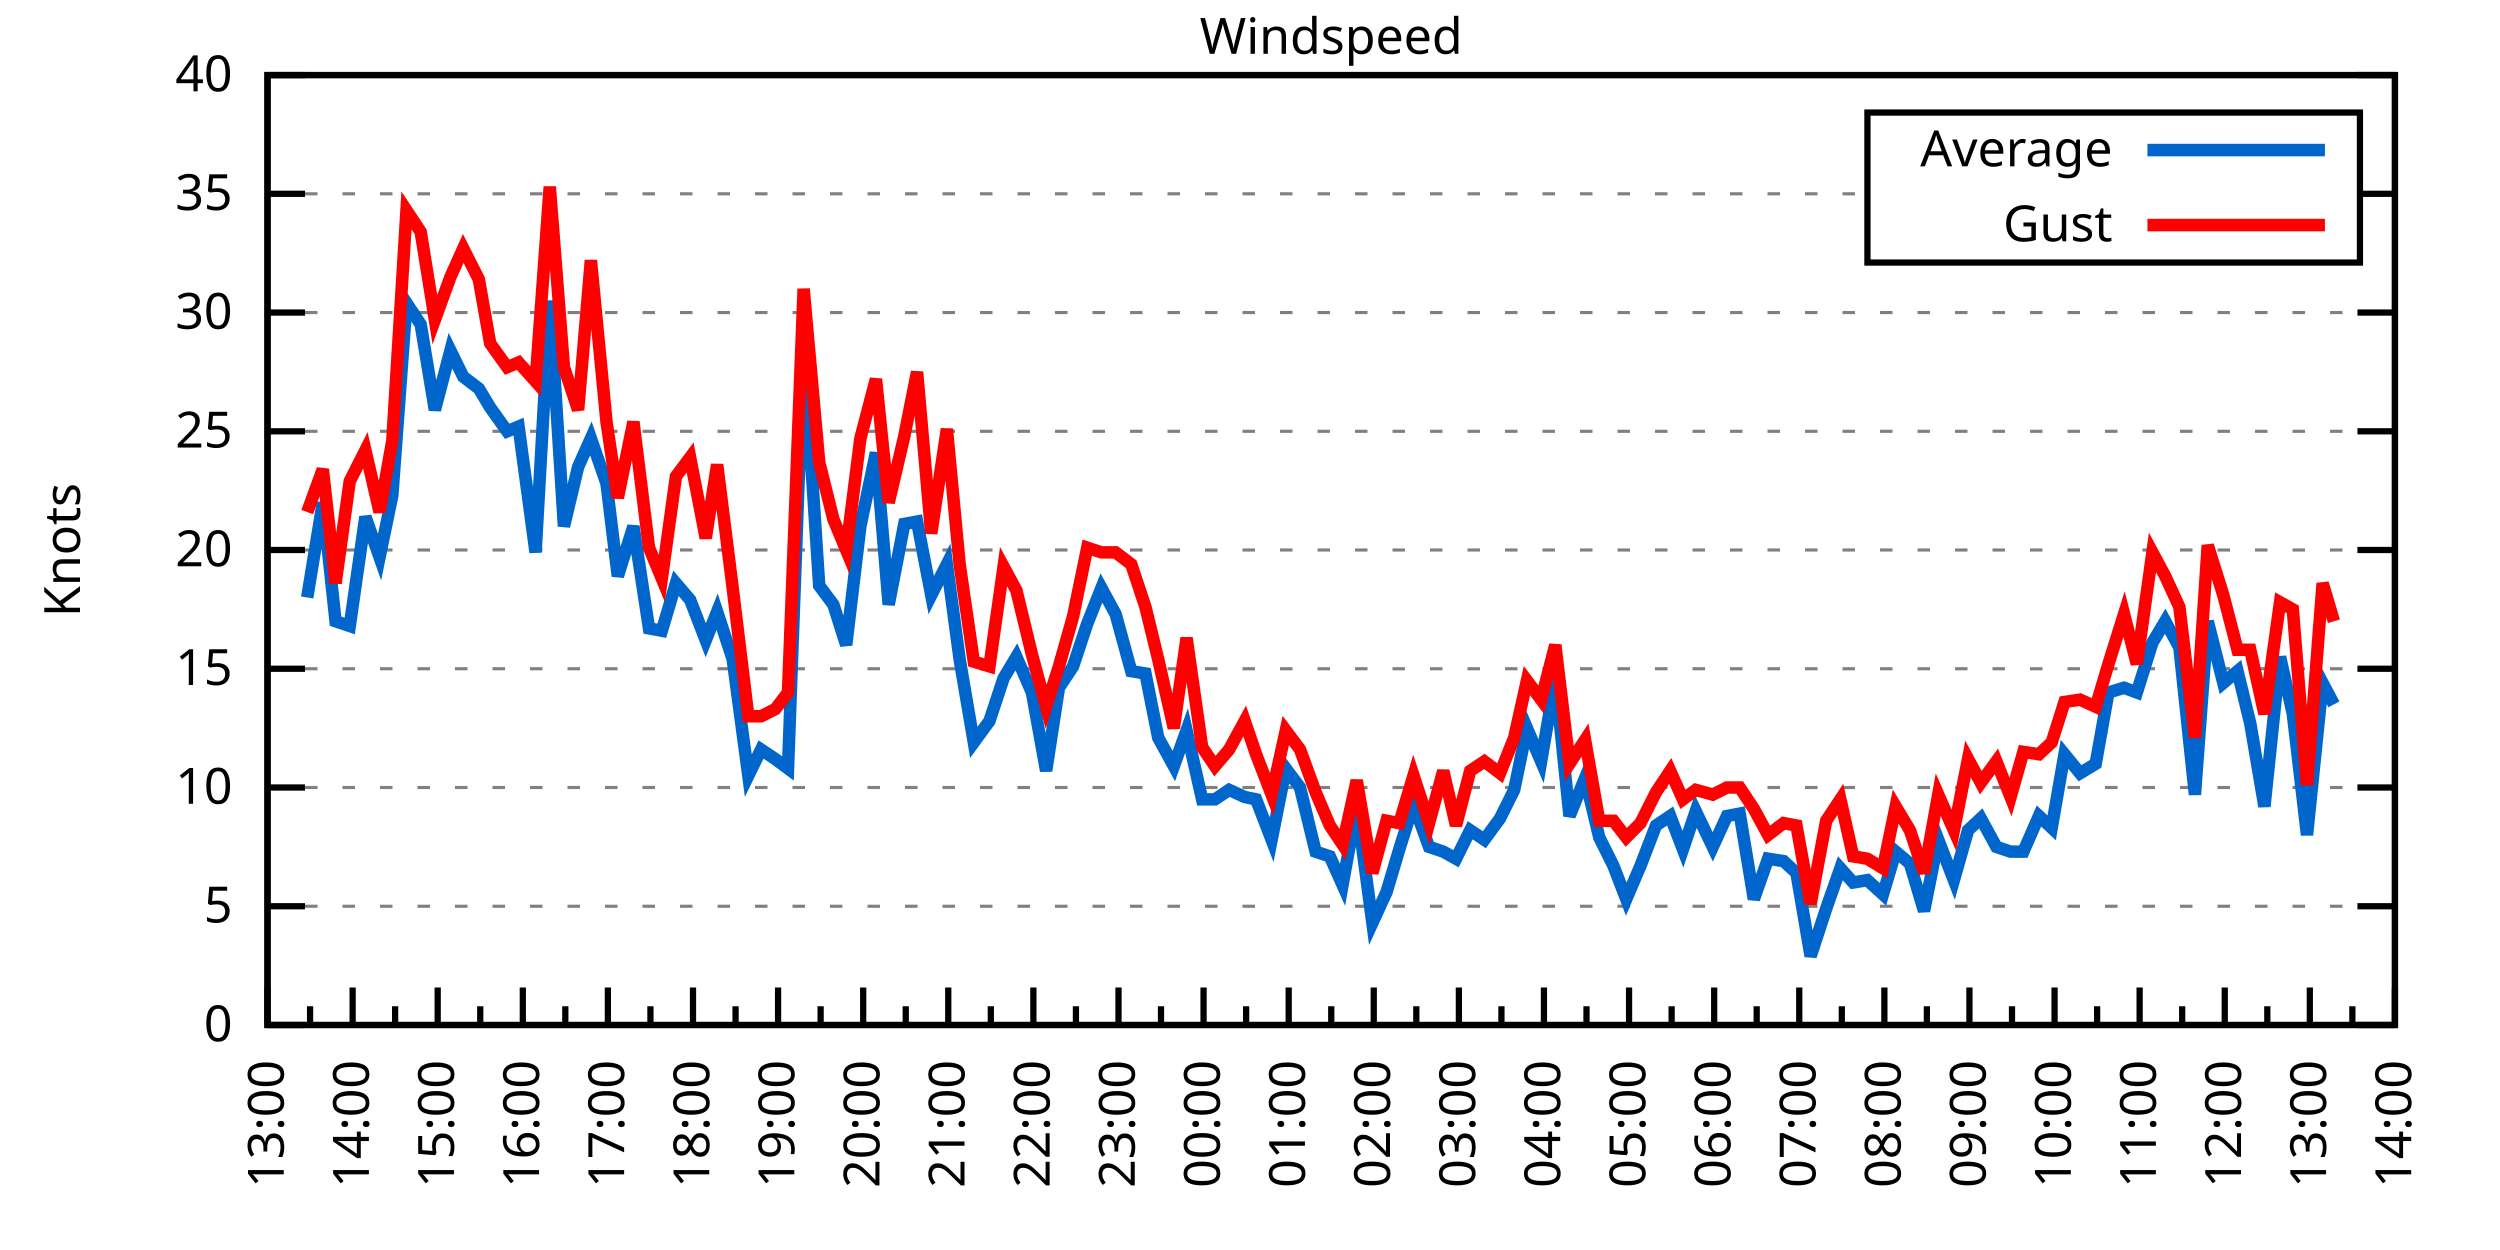
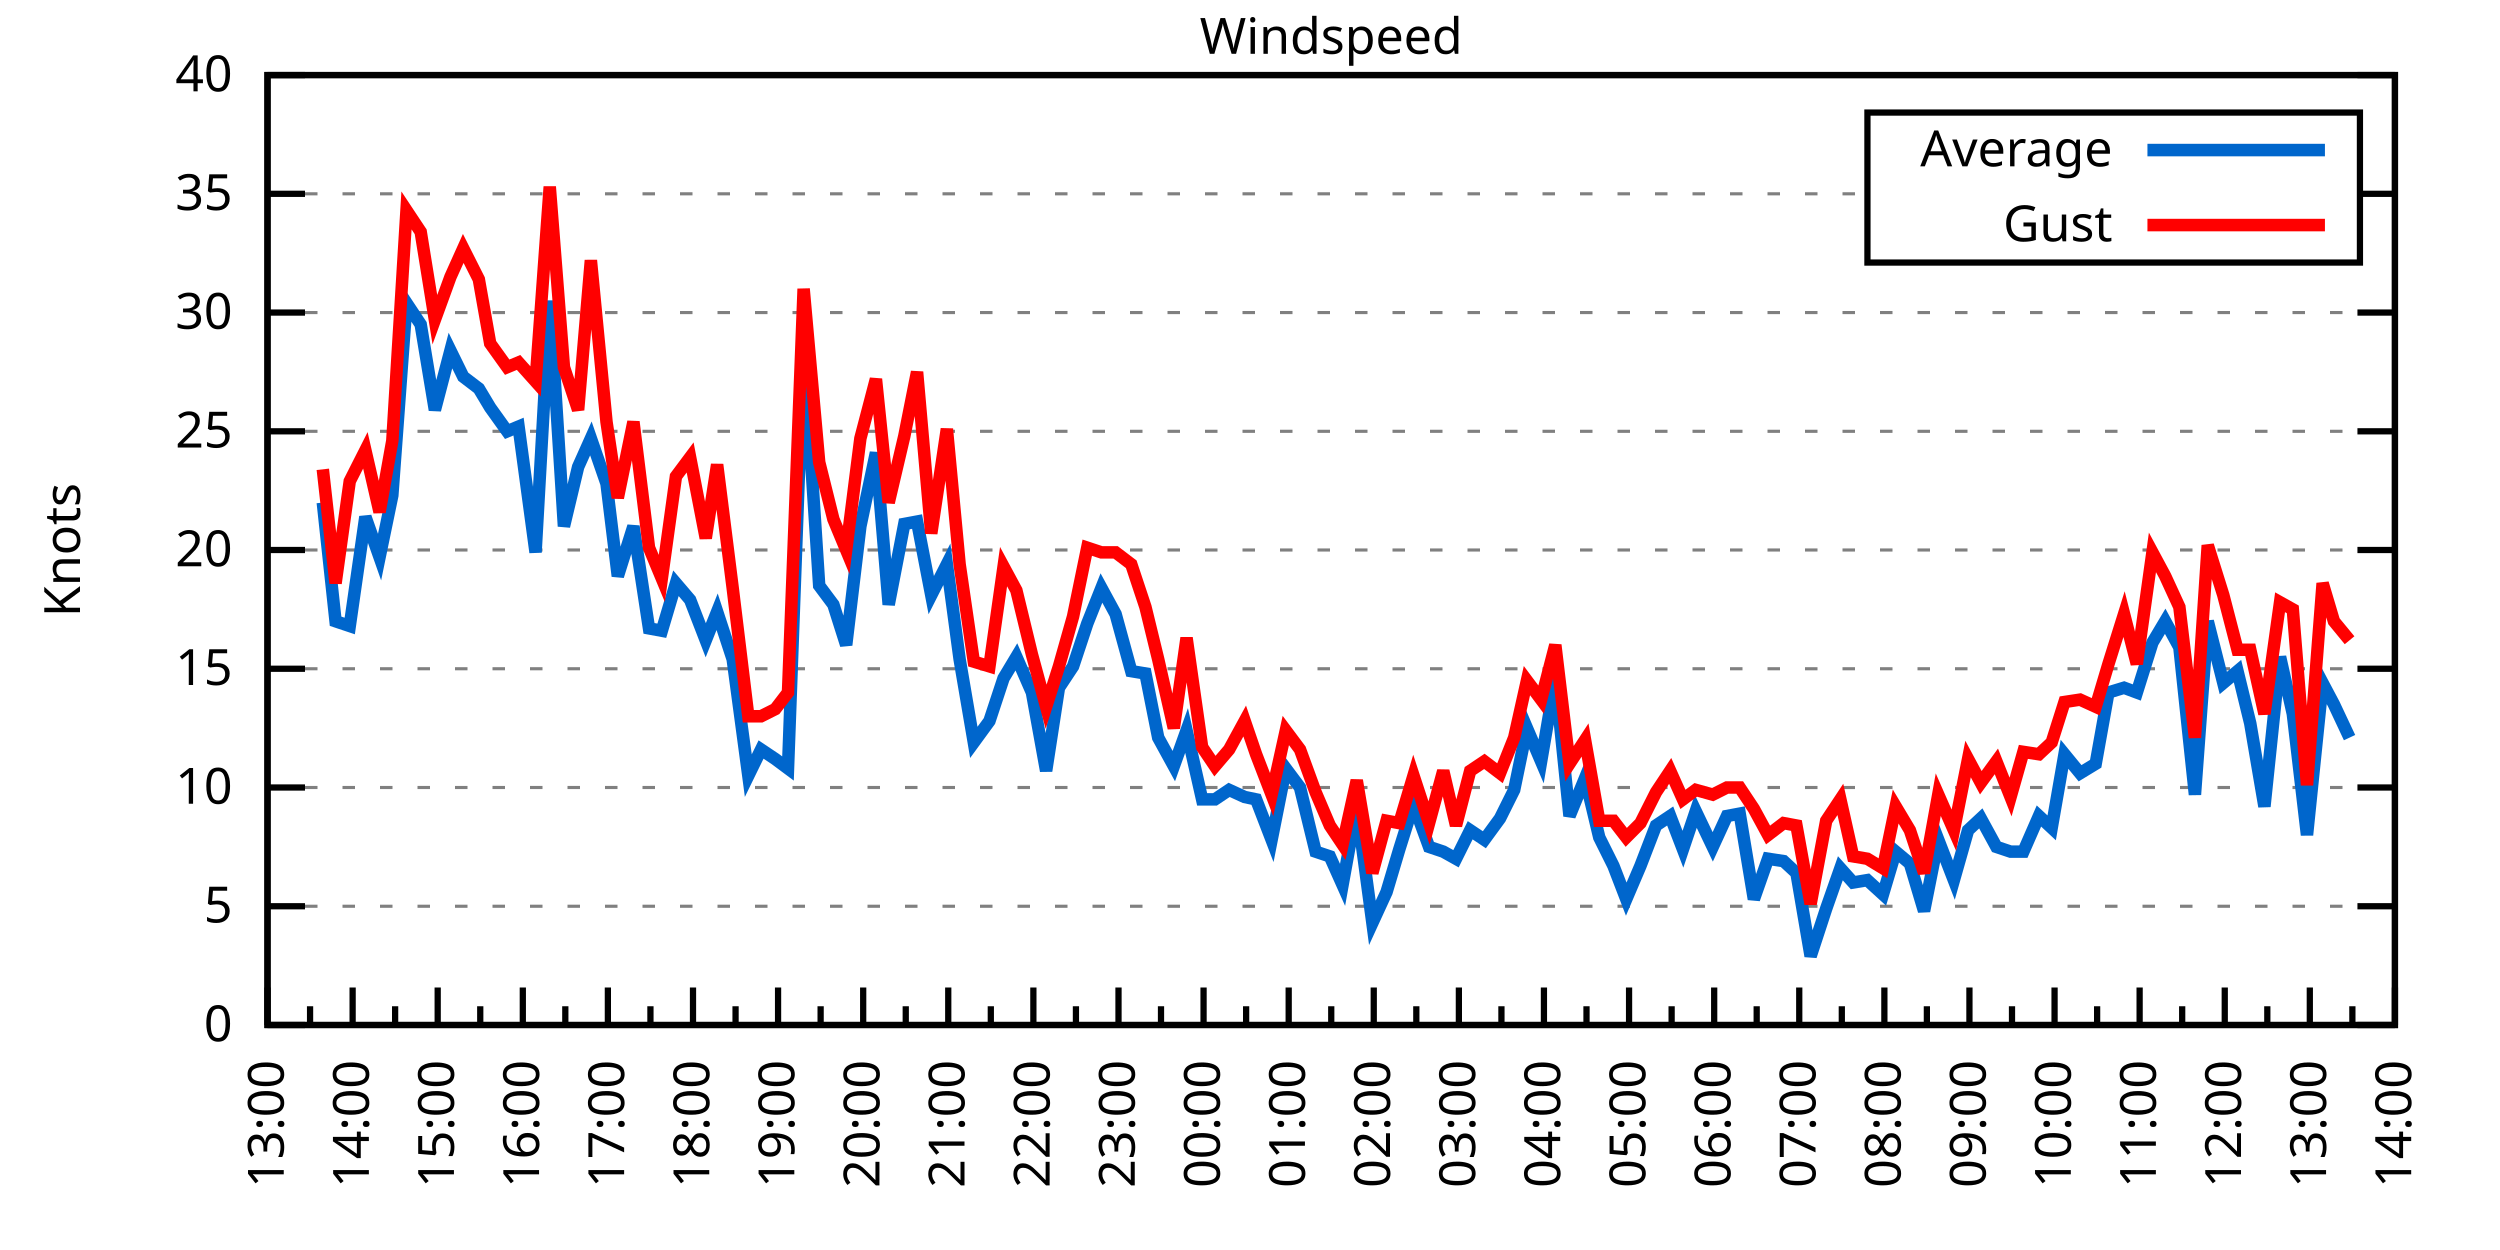
<svg xmlns="http://www.w3.org/2000/svg" xmlns:xlink="http://www.w3.org/1999/xlink" width="400" height="200" viewBox="0 0 400 200">
  <g id="gnuplot_canvas">
    <rect x="0" y="0" width="400" height="200" fill="none" />
    <defs>
      <circle id="gpDot" r="0.5" stroke-width="0.5" stroke="currentColor" />
      <path id="gpPt0" stroke-width="0.333" stroke="currentColor" d="M-1,0 h2 M0,-1 v2" />
      <path id="gpPt1" stroke-width="0.333" stroke="currentColor" d="M-1,-1 L1,1 M1,-1 L-1,1" />
      <path id="gpPt2" stroke-width="0.333" stroke="currentColor" d="M-1,0 L1,0 M0,-1 L0,1 M-1,-1 L1,1 M-1,1 L1,-1" />
      <rect id="gpPt3" stroke-width="0.333" stroke="currentColor" x="-1" y="-1" width="2" height="2" />
      <rect id="gpPt4" stroke-width="0.333" stroke="currentColor" fill="currentColor" x="-1" y="-1" width="2" height="2" />
      <circle id="gpPt5" stroke-width="0.333" stroke="currentColor" cx="0" cy="0" r="1" />
      <use xlink:href="#gpPt5" id="gpPt6" fill="currentColor" stroke="none" />
      <path id="gpPt7" stroke-width="0.333" stroke="currentColor" d="M0,-1.33 L-1.33,0.67 L1.33,0.67 z" />
      <use xlink:href="#gpPt7" id="gpPt8" fill="currentColor" stroke="none" />
      <use xlink:href="#gpPt7" id="gpPt9" stroke="currentColor" transform="rotate(180)" />
      <use xlink:href="#gpPt9" id="gpPt10" fill="currentColor" stroke="none" />
      <use xlink:href="#gpPt3" id="gpPt11" stroke="currentColor" transform="rotate(45)" />
      <use xlink:href="#gpPt11" id="gpPt12" fill="currentColor" stroke="none" />
      <path id="gpPt13" stroke-width="0.333" stroke="currentColor" d="M0,1.330 L1.265,0.411 L0.782,-1.067 L-0.782,-1.076 L-1.265,0.411 z" />
      <use xlink:href="#gpPt13" id="gpPt14" fill="currentColor" stroke="none" />
      <filter id="textbox" filterUnits="objectBoundingBox" x="0" y="0" height="1" width="1">
        <feFlood flood-color="white" flood-opacity="1" result="bgnd" />
        <feComposite in="SourceGraphic" in2="bgnd" operator="atop" />
      </filter>
      <filter id="greybox" filterUnits="objectBoundingBox" x="0" y="0" height="1" width="1">
        <feFlood flood-color="lightgrey" flood-opacity="1" result="grey" />
        <feComposite in="SourceGraphic" in2="grey" operator="atop" />
      </filter>
    </defs>
    <g fill="none" color="white" stroke="currentColor" stroke-width="1.00" stroke-linecap="butt" stroke-linejoin="miter">
</g>
    <g fill="none" color="black" stroke="currentColor" stroke-width="1.00" stroke-linecap="butt" stroke-linejoin="miter">
      <g stroke="none" shape-rendering="crispEdges">
        <polygon fill="rgb(255, 255, 255)" points="42.80,164.00 383.18,164.00 383.18,12.02 42.80,12.02 " />
      </g>
    </g>
    <g fill="none" color="black" stroke="currentColor" stroke-width="1.00" stroke-linecap="butt" stroke-linejoin="miter">
</g>
    <g fill="none" color="black" stroke="black" stroke-width="0.50" stroke-linecap="butt" stroke-linejoin="miter">
</g>
    <g fill="none" color="gray" stroke="currentColor" stroke-width="0.50" stroke-linecap="butt" stroke-linejoin="miter">
      <path stroke="gray" stroke-dasharray="2,4" class="gridline" d="M42.80,164.00 L383.19,164.00  " />
    </g>
    <g fill="none" color="gray" stroke="gray" stroke-width="1.00" stroke-linecap="butt" stroke-linejoin="miter">
</g>
    <g fill="none" color="black" stroke="currentColor" stroke-width="1.00" stroke-linecap="butt" stroke-linejoin="miter">
      <path stroke="black" d="M42.80,164.00 L48.80,164.00 M383.19,164.00 L377.19,164.00  " />
      <g transform="translate(37.20,166.60)" stroke="none" fill="black" font-family="Sans" font-size="8.00" text-anchor="end">
        <text>
          <tspan font-family="Sans"> 0</tspan>
        </text>
      </g>
    </g>
    <g fill="none" color="black" stroke="currentColor" stroke-width="1.00" stroke-linecap="butt" stroke-linejoin="miter">
</g>
    <g fill="none" color="black" stroke="black" stroke-width="0.50" stroke-linecap="butt" stroke-linejoin="miter">
</g>
    <g fill="none" color="gray" stroke="currentColor" stroke-width="0.50" stroke-linecap="butt" stroke-linejoin="miter">
      <path stroke="gray" stroke-dasharray="2,4" class="gridline" d="M42.80,145.00 L383.19,145.00  " />
    </g>
    <g fill="none" color="gray" stroke="gray" stroke-width="1.00" stroke-linecap="butt" stroke-linejoin="miter">
</g>
    <g fill="none" color="black" stroke="currentColor" stroke-width="1.00" stroke-linecap="butt" stroke-linejoin="miter">
      <path stroke="black" d="M42.80,145.00 L48.80,145.00 M383.19,145.00 L377.19,145.00  " />
      <g transform="translate(37.20,147.60)" stroke="none" fill="black" font-family="Sans" font-size="8.00" text-anchor="end">
        <text>
          <tspan font-family="Sans"> 5</tspan>
        </text>
      </g>
    </g>
    <g fill="none" color="black" stroke="currentColor" stroke-width="1.00" stroke-linecap="butt" stroke-linejoin="miter">
</g>
    <g fill="none" color="black" stroke="black" stroke-width="0.50" stroke-linecap="butt" stroke-linejoin="miter">
</g>
    <g fill="none" color="gray" stroke="currentColor" stroke-width="0.50" stroke-linecap="butt" stroke-linejoin="miter">
      <path stroke="gray" stroke-dasharray="2,4" class="gridline" d="M42.80,126.00 L383.19,126.00  " />
    </g>
    <g fill="none" color="gray" stroke="gray" stroke-width="1.00" stroke-linecap="butt" stroke-linejoin="miter">
</g>
    <g fill="none" color="black" stroke="currentColor" stroke-width="1.00" stroke-linecap="butt" stroke-linejoin="miter">
      <path stroke="black" d="M42.80,126.00 L48.80,126.00 M383.19,126.00 L377.19,126.00  " />
      <g transform="translate(37.20,128.60)" stroke="none" fill="black" font-family="Sans" font-size="8.00" text-anchor="end">
        <text>
          <tspan font-family="Sans"> 10</tspan>
        </text>
      </g>
    </g>
    <g fill="none" color="black" stroke="currentColor" stroke-width="1.00" stroke-linecap="butt" stroke-linejoin="miter">
</g>
    <g fill="none" color="black" stroke="black" stroke-width="0.50" stroke-linecap="butt" stroke-linejoin="miter">
</g>
    <g fill="none" color="gray" stroke="currentColor" stroke-width="0.50" stroke-linecap="butt" stroke-linejoin="miter">
      <path stroke="gray" stroke-dasharray="2,4" class="gridline" d="M42.80,107.00 L383.19,107.00  " />
    </g>
    <g fill="none" color="gray" stroke="gray" stroke-width="1.00" stroke-linecap="butt" stroke-linejoin="miter">
</g>
    <g fill="none" color="black" stroke="currentColor" stroke-width="1.00" stroke-linecap="butt" stroke-linejoin="miter">
      <path stroke="black" d="M42.80,107.00 L48.80,107.00 M383.19,107.00 L377.19,107.00  " />
      <g transform="translate(37.20,109.60)" stroke="none" fill="black" font-family="Sans" font-size="8.00" text-anchor="end">
        <text>
          <tspan font-family="Sans"> 15</tspan>
        </text>
      </g>
    </g>
    <g fill="none" color="black" stroke="currentColor" stroke-width="1.00" stroke-linecap="butt" stroke-linejoin="miter">
</g>
    <g fill="none" color="black" stroke="black" stroke-width="0.50" stroke-linecap="butt" stroke-linejoin="miter">
</g>
    <g fill="none" color="gray" stroke="currentColor" stroke-width="0.50" stroke-linecap="butt" stroke-linejoin="miter">
      <path stroke="gray" stroke-dasharray="2,4" class="gridline" d="M42.80,88.00 L383.19,88.00  " />
    </g>
    <g fill="none" color="gray" stroke="gray" stroke-width="1.00" stroke-linecap="butt" stroke-linejoin="miter">
</g>
    <g fill="none" color="black" stroke="currentColor" stroke-width="1.00" stroke-linecap="butt" stroke-linejoin="miter">
      <path stroke="black" d="M42.80,88.00 L48.80,88.00 M383.19,88.00 L377.19,88.00  " />
      <g transform="translate(37.20,90.60)" stroke="none" fill="black" font-family="Sans" font-size="8.00" text-anchor="end">
        <text>
          <tspan font-family="Sans"> 20</tspan>
        </text>
      </g>
    </g>
    <g fill="none" color="black" stroke="currentColor" stroke-width="1.00" stroke-linecap="butt" stroke-linejoin="miter">
</g>
    <g fill="none" color="black" stroke="black" stroke-width="0.50" stroke-linecap="butt" stroke-linejoin="miter">
</g>
    <g fill="none" color="gray" stroke="currentColor" stroke-width="0.50" stroke-linecap="butt" stroke-linejoin="miter">
      <path stroke="gray" stroke-dasharray="2,4" class="gridline" d="M42.80,69.01 L383.19,69.01  " />
    </g>
    <g fill="none" color="gray" stroke="gray" stroke-width="1.00" stroke-linecap="butt" stroke-linejoin="miter">
</g>
    <g fill="none" color="black" stroke="currentColor" stroke-width="1.00" stroke-linecap="butt" stroke-linejoin="miter">
      <path stroke="black" d="M42.80,69.01 L48.80,69.01 M383.19,69.01 L377.19,69.01  " />
      <g transform="translate(37.20,71.61)" stroke="none" fill="black" font-family="Sans" font-size="8.00" text-anchor="end">
        <text>
          <tspan font-family="Sans"> 25</tspan>
        </text>
      </g>
    </g>
    <g fill="none" color="black" stroke="currentColor" stroke-width="1.00" stroke-linecap="butt" stroke-linejoin="miter">
</g>
    <g fill="none" color="black" stroke="black" stroke-width="0.50" stroke-linecap="butt" stroke-linejoin="miter">
</g>
    <g fill="none" color="gray" stroke="currentColor" stroke-width="0.50" stroke-linecap="butt" stroke-linejoin="miter">
      <path stroke="gray" stroke-dasharray="2,4" class="gridline" d="M42.80,50.01 L383.19,50.01  " />
    </g>
    <g fill="none" color="gray" stroke="gray" stroke-width="1.00" stroke-linecap="butt" stroke-linejoin="miter">
</g>
    <g fill="none" color="black" stroke="currentColor" stroke-width="1.00" stroke-linecap="butt" stroke-linejoin="miter">
      <path stroke="black" d="M42.80,50.01 L48.80,50.01 M383.19,50.01 L377.19,50.01  " />
      <g transform="translate(37.20,52.61)" stroke="none" fill="black" font-family="Sans" font-size="8.00" text-anchor="end">
        <text>
          <tspan font-family="Sans"> 30</tspan>
        </text>
      </g>
    </g>
    <g fill="none" color="black" stroke="currentColor" stroke-width="1.00" stroke-linecap="butt" stroke-linejoin="miter">
</g>
    <g fill="none" color="black" stroke="black" stroke-width="0.50" stroke-linecap="butt" stroke-linejoin="miter">
</g>
    <g fill="none" color="gray" stroke="currentColor" stroke-width="0.50" stroke-linecap="butt" stroke-linejoin="miter">
      <path stroke="gray" stroke-dasharray="2,4" class="gridline" d="M42.80,31.01 L298.79,31.01 M377.59,31.01 L383.19,31.01  " />
    </g>
    <g fill="none" color="gray" stroke="gray" stroke-width="1.00" stroke-linecap="butt" stroke-linejoin="miter">
</g>
    <g fill="none" color="black" stroke="currentColor" stroke-width="1.00" stroke-linecap="butt" stroke-linejoin="miter">
      <path stroke="black" d="M42.80,31.01 L48.80,31.01 M383.19,31.01 L377.19,31.01  " />
      <g transform="translate(37.20,33.61)" stroke="none" fill="black" font-family="Sans" font-size="8.00" text-anchor="end">
        <text>
          <tspan font-family="Sans"> 35</tspan>
        </text>
      </g>
    </g>
    <g fill="none" color="black" stroke="currentColor" stroke-width="1.00" stroke-linecap="butt" stroke-linejoin="miter">
</g>
    <g fill="none" color="black" stroke="black" stroke-width="0.50" stroke-linecap="butt" stroke-linejoin="miter">
</g>
    <g fill="none" color="gray" stroke="currentColor" stroke-width="0.50" stroke-linecap="butt" stroke-linejoin="miter">
      <path stroke="gray" stroke-dasharray="2,4" class="gridline" d="M42.80,12.01 L383.19,12.01  " />
    </g>
    <g fill="none" color="gray" stroke="gray" stroke-width="1.00" stroke-linecap="butt" stroke-linejoin="miter">
</g>
    <g fill="none" color="black" stroke="currentColor" stroke-width="1.00" stroke-linecap="butt" stroke-linejoin="miter">
      <path stroke="black" d="M42.80,12.01 L48.80,12.01 M383.19,12.01 L377.19,12.01  " />
      <g transform="translate(37.20,14.61)" stroke="none" fill="black" font-family="Sans" font-size="8.00" text-anchor="end">
        <text>
          <tspan font-family="Sans"> 40</tspan>
        </text>
      </g>
    </g>
    <g fill="none" color="black" stroke="currentColor" stroke-width="1.00" stroke-linecap="butt" stroke-linejoin="miter">
      <path stroke="black" d="M42.80,164.00 L42.80,158.00  " />
      <g transform="translate(45.40,169.60) rotate(270)" stroke="none" fill="black" font-family="Sans" font-size="8.00" text-anchor="end">
        <text>
          <tspan font-family="Sans">13:00</tspan>
        </text>
      </g>
    </g>
    <g fill="none" color="black" stroke="currentColor" stroke-width="1.00" stroke-linecap="butt" stroke-linejoin="miter">
      <path stroke="black" d="M49.61,164.00 L49.61,161.00 M56.42,164.00 L56.42,158.00  " />
      <g transform="translate(59.02,169.60) rotate(270)" stroke="none" fill="black" font-family="Sans" font-size="8.00" text-anchor="end">
        <text>
          <tspan font-family="Sans">14:00</tspan>
        </text>
      </g>
    </g>
    <g fill="none" color="black" stroke="currentColor" stroke-width="1.00" stroke-linecap="butt" stroke-linejoin="miter">
      <path stroke="black" d="M63.22,164.00 L63.22,161.00 M70.03,164.00 L70.03,158.00  " />
      <g transform="translate(72.63,169.60) rotate(270)" stroke="none" fill="black" font-family="Sans" font-size="8.00" text-anchor="end">
        <text>
          <tspan font-family="Sans">15:00</tspan>
        </text>
      </g>
    </g>
    <g fill="none" color="black" stroke="currentColor" stroke-width="1.00" stroke-linecap="butt" stroke-linejoin="miter">
      <path stroke="black" d="M76.84,164.00 L76.84,161.00 M83.65,164.00 L83.65,158.00  " />
      <g transform="translate(86.25,169.60) rotate(270)" stroke="none" fill="black" font-family="Sans" font-size="8.00" text-anchor="end">
        <text>
          <tspan font-family="Sans">16:00</tspan>
        </text>
      </g>
    </g>
    <g fill="none" color="black" stroke="currentColor" stroke-width="1.00" stroke-linecap="butt" stroke-linejoin="miter">
      <path stroke="black" d="M90.45,164.00 L90.45,161.00 M97.26,164.00 L97.26,158.00  " />
      <g transform="translate(99.86,169.60) rotate(270)" stroke="none" fill="black" font-family="Sans" font-size="8.00" text-anchor="end">
        <text>
          <tspan font-family="Sans">17:00</tspan>
        </text>
      </g>
    </g>
    <g fill="none" color="black" stroke="currentColor" stroke-width="1.00" stroke-linecap="butt" stroke-linejoin="miter">
      <path stroke="black" d="M104.07,164.00 L104.07,161.00 M110.88,164.00 L110.88,158.00  " />
      <g transform="translate(113.48,169.60) rotate(270)" stroke="none" fill="black" font-family="Sans" font-size="8.00" text-anchor="end">
        <text>
          <tspan font-family="Sans">18:00</tspan>
        </text>
      </g>
    </g>
    <g fill="none" color="black" stroke="currentColor" stroke-width="1.00" stroke-linecap="butt" stroke-linejoin="miter">
      <path stroke="black" d="M117.69,164.00 L117.69,161.00 M124.49,164.00 L124.49,158.00  " />
      <g transform="translate(127.09,169.60) rotate(270)" stroke="none" fill="black" font-family="Sans" font-size="8.00" text-anchor="end">
        <text>
          <tspan font-family="Sans">19:00</tspan>
        </text>
      </g>
    </g>
    <g fill="none" color="black" stroke="currentColor" stroke-width="1.00" stroke-linecap="butt" stroke-linejoin="miter">
      <path stroke="black" d="M131.30,164.00 L131.30,161.00 M138.11,164.00 L138.11,158.00  " />
      <g transform="translate(140.71,169.60) rotate(270)" stroke="none" fill="black" font-family="Sans" font-size="8.00" text-anchor="end">
        <text>
          <tspan font-family="Sans">20:00</tspan>
        </text>
      </g>
    </g>
    <g fill="none" color="black" stroke="currentColor" stroke-width="1.00" stroke-linecap="butt" stroke-linejoin="miter">
      <path stroke="black" d="M144.92,164.00 L144.92,161.00 M151.72,164.00 L151.72,158.00  " />
      <g transform="translate(154.32,169.60) rotate(270)" stroke="none" fill="black" font-family="Sans" font-size="8.00" text-anchor="end">
        <text>
          <tspan font-family="Sans">21:00</tspan>
        </text>
      </g>
    </g>
    <g fill="none" color="black" stroke="currentColor" stroke-width="1.00" stroke-linecap="butt" stroke-linejoin="miter">
      <path stroke="black" d="M158.53,164.00 L158.53,161.00 M165.34,164.00 L165.34,158.00  " />
      <g transform="translate(167.94,169.60) rotate(270)" stroke="none" fill="black" font-family="Sans" font-size="8.00" text-anchor="end">
        <text>
          <tspan font-family="Sans">22:00</tspan>
        </text>
      </g>
    </g>
    <g fill="none" color="black" stroke="currentColor" stroke-width="1.00" stroke-linecap="butt" stroke-linejoin="miter">
      <path stroke="black" d="M172.15,164.00 L172.15,161.00 M178.96,164.00 L178.96,158.00  " />
      <g transform="translate(181.56,169.60) rotate(270)" stroke="none" fill="black" font-family="Sans" font-size="8.00" text-anchor="end">
        <text>
          <tspan font-family="Sans">23:00</tspan>
        </text>
      </g>
    </g>
    <g fill="none" color="black" stroke="currentColor" stroke-width="1.00" stroke-linecap="butt" stroke-linejoin="miter">
      <path stroke="black" d="M185.76,164.00 L185.76,161.00 M192.57,164.00 L192.57,158.00  " />
      <g transform="translate(195.17,169.60) rotate(270)" stroke="none" fill="black" font-family="Sans" font-size="8.00" text-anchor="end">
        <text>
          <tspan font-family="Sans">00:00</tspan>
        </text>
      </g>
    </g>
    <g fill="none" color="black" stroke="currentColor" stroke-width="1.00" stroke-linecap="butt" stroke-linejoin="miter">
      <path stroke="black" d="M199.38,164.00 L199.38,161.00 M206.19,164.00 L206.19,158.00  " />
      <g transform="translate(208.79,169.60) rotate(270)" stroke="none" fill="black" font-family="Sans" font-size="8.00" text-anchor="end">
        <text>
          <tspan font-family="Sans">01:00</tspan>
        </text>
      </g>
    </g>
    <g fill="none" color="black" stroke="currentColor" stroke-width="1.00" stroke-linecap="butt" stroke-linejoin="miter">
      <path stroke="black" d="M213.00,164.00 L213.00,161.00 M219.80,164.00 L219.80,158.00  " />
      <g transform="translate(222.40,169.60) rotate(270)" stroke="none" fill="black" font-family="Sans" font-size="8.00" text-anchor="end">
        <text>
          <tspan font-family="Sans">02:00</tspan>
        </text>
      </g>
    </g>
    <g fill="none" color="black" stroke="currentColor" stroke-width="1.00" stroke-linecap="butt" stroke-linejoin="miter">
      <path stroke="black" d="M226.61,164.00 L226.61,161.00 M233.42,164.00 L233.42,158.00  " />
      <g transform="translate(236.02,169.60) rotate(270)" stroke="none" fill="black" font-family="Sans" font-size="8.00" text-anchor="end">
        <text>
          <tspan font-family="Sans">03:00</tspan>
        </text>
      </g>
    </g>
    <g fill="none" color="black" stroke="currentColor" stroke-width="1.00" stroke-linecap="butt" stroke-linejoin="miter">
      <path stroke="black" d="M240.23,164.00 L240.23,161.00 M247.03,164.00 L247.03,158.00  " />
      <g transform="translate(249.63,169.60) rotate(270)" stroke="none" fill="black" font-family="Sans" font-size="8.00" text-anchor="end">
        <text>
          <tspan font-family="Sans">04:00</tspan>
        </text>
      </g>
    </g>
    <g fill="none" color="black" stroke="currentColor" stroke-width="1.00" stroke-linecap="butt" stroke-linejoin="miter">
      <path stroke="black" d="M253.84,164.00 L253.84,161.00 M260.65,164.00 L260.65,158.00  " />
      <g transform="translate(263.25,169.60) rotate(270)" stroke="none" fill="black" font-family="Sans" font-size="8.00" text-anchor="end">
        <text>
          <tspan font-family="Sans">05:00</tspan>
        </text>
      </g>
    </g>
    <g fill="none" color="black" stroke="currentColor" stroke-width="1.00" stroke-linecap="butt" stroke-linejoin="miter">
      <path stroke="black" d="M267.46,164.00 L267.46,161.00 M274.27,164.00 L274.27,158.00  " />
      <g transform="translate(276.87,169.60) rotate(270)" stroke="none" fill="black" font-family="Sans" font-size="8.00" text-anchor="end">
        <text>
          <tspan font-family="Sans">06:00</tspan>
        </text>
      </g>
    </g>
    <g fill="none" color="black" stroke="currentColor" stroke-width="1.00" stroke-linecap="butt" stroke-linejoin="miter">
      <path stroke="black" d="M281.07,164.00 L281.07,161.00 M287.88,164.00 L287.88,158.00  " />
      <g transform="translate(290.48,169.60) rotate(270)" stroke="none" fill="black" font-family="Sans" font-size="8.00" text-anchor="end">
        <text>
          <tspan font-family="Sans">07:00</tspan>
        </text>
      </g>
    </g>
    <g fill="none" color="black" stroke="currentColor" stroke-width="1.00" stroke-linecap="butt" stroke-linejoin="miter">
      <path stroke="black" d="M294.69,164.00 L294.69,161.00 M301.50,164.00 L301.50,158.00  " />
      <g transform="translate(304.10,169.60) rotate(270)" stroke="none" fill="black" font-family="Sans" font-size="8.00" text-anchor="end">
        <text>
          <tspan font-family="Sans">08:00</tspan>
        </text>
      </g>
    </g>
    <g fill="none" color="black" stroke="currentColor" stroke-width="1.00" stroke-linecap="butt" stroke-linejoin="miter">
      <path stroke="black" d="M308.30,164.00 L308.30,161.00 M315.11,164.00 L315.11,158.00  " />
      <g transform="translate(317.71,169.60) rotate(270)" stroke="none" fill="black" font-family="Sans" font-size="8.00" text-anchor="end">
        <text>
          <tspan font-family="Sans">09:00</tspan>
        </text>
      </g>
    </g>
    <g fill="none" color="black" stroke="currentColor" stroke-width="1.00" stroke-linecap="butt" stroke-linejoin="miter">
      <path stroke="black" d="M321.92,164.00 L321.92,161.00 M328.73,164.00 L328.73,158.00  " />
      <g transform="translate(331.33,169.60) rotate(270)" stroke="none" fill="black" font-family="Sans" font-size="8.00" text-anchor="end">
        <text>
          <tspan font-family="Sans">10:00</tspan>
        </text>
      </g>
    </g>
    <g fill="none" color="black" stroke="currentColor" stroke-width="1.00" stroke-linecap="butt" stroke-linejoin="miter">
      <path stroke="black" d="M335.54,164.00 L335.54,161.00 M342.34,164.00 L342.34,158.00  " />
      <g transform="translate(344.94,169.60) rotate(270)" stroke="none" fill="black" font-family="Sans" font-size="8.00" text-anchor="end">
        <text>
          <tspan font-family="Sans">11:00</tspan>
        </text>
      </g>
    </g>
    <g fill="none" color="black" stroke="currentColor" stroke-width="1.00" stroke-linecap="butt" stroke-linejoin="miter">
      <path stroke="black" d="M349.15,164.00 L349.15,161.00 M355.96,164.00 L355.96,158.00  " />
      <g transform="translate(358.56,169.60) rotate(270)" stroke="none" fill="black" font-family="Sans" font-size="8.00" text-anchor="end">
        <text>
          <tspan font-family="Sans">12:00</tspan>
        </text>
      </g>
    </g>
    <g fill="none" color="black" stroke="currentColor" stroke-width="1.00" stroke-linecap="butt" stroke-linejoin="miter">
      <path stroke="black" d="M362.77,164.00 L362.77,161.00 M369.57,164.00 L369.57,158.00  " />
      <g transform="translate(372.17,169.60) rotate(270)" stroke="none" fill="black" font-family="Sans" font-size="8.00" text-anchor="end">
        <text>
          <tspan font-family="Sans">13:00</tspan>
        </text>
      </g>
    </g>
    <g fill="none" color="black" stroke="currentColor" stroke-width="1.00" stroke-linecap="butt" stroke-linejoin="miter">
      <path stroke="black" d="M376.38,164.00 L376.38,161.00 M383.19,164.00 L383.19,158.00  " />
      <g transform="translate(385.79,169.60) rotate(270)" stroke="none" fill="black" font-family="Sans" font-size="8.00" text-anchor="end">
        <text>
          <tspan font-family="Sans">14:00</tspan>
        </text>
      </g>
    </g>
    <g fill="none" color="black" stroke="currentColor" stroke-width="1.00" stroke-linecap="butt" stroke-linejoin="miter">
</g>
    <g fill="none" color="black" stroke="currentColor" stroke-width="1.00" stroke-linecap="butt" stroke-linejoin="miter">
      <path stroke="black" d="M42.80,12.01 L42.80,164.00 L383.19,164.00 L383.19,12.01 L42.80,12.01 Z  " />
    </g>
    <g fill="none" color="black" stroke="currentColor" stroke-width="1.00" stroke-linecap="butt" stroke-linejoin="miter">
      <g transform="translate(12.80,88.01) rotate(270)" stroke="none" fill="black" font-family="Sans" font-size="8.00" text-anchor="middle">
        <text>
          <tspan font-family="Sans">Knots</tspan>
        </text>
      </g>
    </g>
    <g fill="none" color="black" stroke="currentColor" stroke-width="1.00" stroke-linecap="butt" stroke-linejoin="miter">
</g>
    <g fill="none" color="black" stroke="currentColor" stroke-width="1.00" stroke-linecap="butt" stroke-linejoin="miter">
      <path stroke="black" d="M298.79,42.01 L298.79,18.01 L377.59,18.01 L377.59,42.01 L298.79,42.01 Z  " />
    </g>
    <g id="Windspeed_plot_1">
      <g fill="none" color="white" stroke="black" stroke-width="2.00" stroke-linecap="butt" stroke-linejoin="miter">
</g>
      <g fill="none" color="black" stroke="currentColor" stroke-width="2.00" stroke-linecap="butt" stroke-linejoin="miter">
        <g transform="translate(337.99,26.61)" stroke="none" fill="black" font-family="Sans" font-size="8.00" text-anchor="end">
          <text>
            <tspan font-family="Sans">Average</tspan>
          </text>
        </g>
      </g>
      <g fill="none" color="black" stroke="currentColor" stroke-width="2.00" stroke-linecap="butt" stroke-linejoin="miter">
-         <path stroke="rgb(  0, 102, 204)" d="M343.59,24.01 L371.99,24.01 M49.15,95.60 L51.65,80.41 L53.69,99.40 L55.96,100.16 L58.46,82.69 L60.73,89.14   L62.77,79.27 L65.04,48.49 L67.31,51.91 L69.58,65.59 L72.07,56.09 L74.12,60.27 L76.61,62.17 L78.43,65.21   L81.15,69.01 L82.97,68.25 L85.69,88.38 L87.96,48.11 L90.23,84.21 L92.50,74.71 L94.54,70.15 L97.04,77.37   L98.85,92.18 L101.35,84.21 L103.84,100.54 L105.89,100.92 L108.15,93.32 L110.42,95.98 L112.92,102.44 L114.74,97.88   L117.23,105.48 L119.73,124.10 L121.77,119.92 L124.04,121.44 L126.08,122.96 L128.58,55.33 L131.07,93.70 L133.34,96.74   L135.39,103.20 L137.66,84.21 L140.15,72.43 L142.19,96.74 L144.69,83.83 L146.73,83.45 L149.00,95.22 L151.50,90.28   L153.54,105.48 L155.81,118.78 L158.31,115.36 L160.57,108.52 L162.62,105.10 L165.11,110.80 L167.38,123.34 L169.43,110.04   L171.69,106.62 L173.96,99.78 L176.23,94.08 L178.50,98.26 L181.00,107.38 L183.27,107.76 L185.31,118.02 L187.81,122.58   L189.85,116.88 L192.34,127.90 L194.39,127.90 L196.66,126.38 L199.15,127.52 L200.97,127.90 L203.46,134.36 L205.73,122.96   L208.00,126.00 L210.50,136.26 L212.77,137.02 L214.81,141.58 L217.08,129.04 L219.58,147.66 L221.85,142.72 L223.89,135.88   L226.16,128.66 L228.65,135.50 L230.92,136.26 L232.96,137.40 L235.23,132.84 L237.50,134.36 L240.00,130.94 L242.27,126.38   L244.31,116.50 L246.58,121.82 L248.85,108.52 L251.12,130.56 L253.61,124.48 L255.88,133.98 L258.15,138.54 L260.20,143.86   L262.47,138.54 L264.96,132.08 L267.23,130.56 L269.27,135.88 L271.32,129.80 L274.04,135.50 L276.31,130.56 L278.35,130.18   L280.62,143.86 L282.89,137.40 L285.38,137.78 L287.43,139.68 L289.70,152.98 L292.19,145.38 L294.46,138.92 L296.50,141.20   L298.77,140.82 L301.27,143.10 L303.31,136.26 L305.58,138.16 L307.85,145.76 L310.12,134.36 L312.62,140.82 L314.89,132.84   L316.93,130.94 L319.42,135.50 L321.69,136.26 L323.74,136.26 L326.23,130.56 L328.27,132.46 L330.32,120.68 L332.81,123.72   L335.31,122.20 L337.35,110.80 L339.85,110.04 L341.89,110.80 L344.39,102.82 L346.43,99.40 L348.70,103.58 L351.19,127.14   L353.24,99.40 L355.73,109.28 L358.00,107.38 L360.04,115.74 L362.31,129.04 L364.81,105.10 L366.85,114.22 L369.12,133.60   L371.62,109.28 L373.43,112.70  " />
+         <path stroke="rgb(  0, 102, 204)" d="M343.59,24.01 L371.99,24.01 M51.65,80.41 L53.69,99.40 L55.96,100.16 L58.46,82.69 L60.73,89.14 L62.77,79.27   L65.04,48.49 L67.31,51.91 L69.58,65.59 L72.07,56.09 L74.12,60.27 L76.61,62.17 L78.43,65.21 L81.15,69.01   L82.97,68.25 L85.69,88.38 L87.96,48.11 L90.23,84.21 L92.50,74.71 L94.54,70.15 L97.04,77.37 L98.85,92.18   L101.35,84.21 L103.84,100.54 L105.89,100.92 L108.15,93.32 L110.42,95.98 L112.92,102.44 L114.74,97.88 L117.23,105.48   L119.73,124.10 L121.77,119.92 L124.04,121.44 L126.08,122.96 L128.58,55.33 L131.07,93.70 L133.34,96.74 L135.39,103.20   L137.66,84.21 L140.15,72.43 L142.19,96.74 L144.69,83.83 L146.73,83.45 L149.00,95.22 L151.50,90.28 L153.54,105.48   L155.81,118.78 L158.31,115.36 L160.57,108.52 L162.62,105.10 L165.11,110.80 L167.38,123.34 L169.43,110.04 L171.69,106.62   L173.96,99.78 L176.23,94.08 L178.50,98.26 L181.00,107.38 L183.27,107.76 L185.31,118.02 L187.81,122.58 L189.85,116.88   L192.34,127.90 L194.39,127.90 L196.66,126.38 L199.15,127.52 L200.97,127.90 L203.46,134.36 L205.73,122.96 L208.00,126.00   L210.50,136.26 L212.77,137.02 L214.81,141.58 L217.08,129.04 L219.58,147.66 L221.85,142.72 L223.89,135.88 L226.16,128.66   L228.65,135.50 L230.92,136.26 L232.96,137.40 L235.23,132.84 L237.50,134.36 L240.00,130.94 L242.27,126.38 L244.31,116.50   L246.58,121.82 L248.85,108.52 L251.12,130.56 L253.61,124.48 L255.88,133.98 L258.15,138.54 L260.20,143.86 L262.47,138.54   L264.96,132.08 L267.23,130.56 L269.27,135.88 L271.32,129.80 L274.04,135.50 L276.31,130.56 L278.35,130.18 L280.62,143.86   L282.89,137.40 L285.38,137.78 L287.43,139.68 L289.70,152.98 L292.19,145.38 L294.46,138.92 L296.50,141.20 L298.77,140.82   L301.27,143.10 L303.31,136.26 L305.58,138.16 L307.85,145.76 L310.12,134.36 L312.62,140.82 L314.89,132.84 L316.93,130.94   L319.42,135.50 L321.69,136.26 L323.74,136.26 L326.23,130.56 L328.27,132.46 L330.32,120.68 L332.81,123.72 L335.31,122.20   L337.35,110.80 L339.85,110.04 L341.89,110.80 L344.39,102.82 L346.43,99.40 L348.70,103.58 L351.19,127.14 L353.24,99.40   L355.73,109.28 L358.00,107.38 L360.04,115.74 L362.31,129.04 L364.81,105.10 L366.85,114.22 L369.12,133.60 L371.62,109.28   L373.43,112.70 L375.93,118.02  " />
      </g>
    </g>
    <g id="Windspeed_plot_2">
      <g fill="none" color="black" stroke="currentColor" stroke-width="2.00" stroke-linecap="butt" stroke-linejoin="miter">
        <g transform="translate(337.99,38.61)" stroke="none" fill="black" font-family="Sans" font-size="8.00" text-anchor="end">
          <text>
            <tspan font-family="Sans">Gust</tspan>
          </text>
        </g>
      </g>
      <g fill="none" color="black" stroke="currentColor" stroke-width="2.00" stroke-linecap="butt" stroke-linejoin="miter">
-         <path stroke="rgb(255,   0,   0)" d="M343.59,36.01 L371.99,36.01 M49.15,81.93 L51.65,75.09 L53.69,93.32 L55.96,76.99 L58.46,72.05 L60.73,81.93   L62.77,70.53 L65.04,33.67 L67.31,37.09 L69.58,51.15 L72.07,44.31 L74.12,39.75 L76.61,44.69 L78.43,54.95   L81.15,58.75 L82.97,57.99 L85.69,61.03 L87.96,29.87 L90.23,58.75 L92.50,65.59 L94.54,41.65 L97.04,67.49   L98.85,79.65 L101.35,67.49 L103.84,87.63 L105.89,92.56 L108.15,76.23 L110.42,73.19 L112.92,86.11 L114.74,74.33   L117.23,94.08 L119.73,114.60 L121.77,114.60 L124.04,113.46 L126.08,110.80 L128.58,46.21 L131.07,73.95 L133.34,83.07   L135.39,88.00 L137.66,70.15 L140.15,60.65 L142.19,80.41 L144.69,69.77 L146.73,59.51 L149.00,85.35 L151.50,68.63   L153.54,90.28 L155.81,105.86 L158.31,106.62 L160.57,90.66 L162.62,94.46 L165.11,104.72 L167.38,113.08 L169.43,106.62   L171.69,98.64 L173.96,87.63 L176.23,88.38 L178.50,88.38 L181.00,90.28 L183.27,97.12 L185.31,105.48 L187.81,116.50   L189.85,102.06 L192.34,119.54 L194.39,122.58 L196.66,119.92 L199.15,115.36 L200.97,120.68 L203.46,127.14 L205.73,116.88   L208.00,119.92 L210.50,126.76 L212.77,132.08 L214.81,135.12 L217.08,124.86 L219.58,139.68 L221.85,131.32 L223.89,131.70   L226.16,124.10 L228.65,131.70 L230.92,123.34 L232.96,132.08 L235.23,123.34 L237.50,121.82 L240.00,123.72 L242.27,118.02   L244.31,108.90 L246.58,111.94 L248.85,103.20 L251.12,122.20 L253.61,118.40 L255.88,131.32 L258.15,131.32 L260.20,133.98   L262.47,131.70 L264.96,126.76 L267.23,123.34 L269.27,127.90 L271.32,126.38 L274.04,127.14 L276.31,126.00 L278.35,126.00   L280.62,129.42 L282.89,133.60 L285.38,131.70 L287.43,132.08 L289.70,144.62 L292.19,131.32 L294.46,127.90 L296.50,137.02   L298.77,137.40 L301.27,138.92 L303.31,129.04 L305.58,132.84 L307.85,139.68 L310.12,127.14 L312.62,132.84 L314.89,121.44   L316.93,125.24 L319.42,121.82 L321.69,127.52 L323.74,120.30 L326.23,120.68 L328.27,118.78 L330.32,112.32 L332.81,111.94   L335.31,113.08 L337.35,106.24 L339.85,98.26 L341.89,106.24 L344.39,88.38 L346.43,92.18 L348.70,97.12 L351.19,118.02   L353.24,87.25 L355.73,95.22 L358.00,103.96 L360.04,103.96 L362.31,114.22 L364.81,96.36 L366.85,97.50 L369.12,125.62   L371.62,93.32 L373.43,99.40  " />
+         <path stroke="rgb(255,   0,   0)" d="M343.59,36.01 L371.99,36.01 M51.65,75.09 L53.69,93.32 L55.96,76.99 L58.46,72.05 L60.73,81.93 L62.77,70.53   L65.04,33.67 L67.31,37.09 L69.58,51.15 L72.07,44.31 L74.12,39.75 L76.61,44.69 L78.43,54.95 L81.15,58.75   L82.97,57.99 L85.69,61.03 L87.96,29.87 L90.23,58.75 L92.50,65.59 L94.54,41.65 L97.04,67.49 L98.85,79.65   L101.35,67.49 L103.84,87.63 L105.89,92.56 L108.15,76.23 L110.42,73.19 L112.92,86.11 L114.74,74.33 L117.23,94.08   L119.73,114.60 L121.77,114.60 L124.04,113.46 L126.08,110.80 L128.58,46.21 L131.07,73.95 L133.34,83.07 L135.39,88.00   L137.66,70.15 L140.15,60.65 L142.19,80.41 L144.69,69.77 L146.73,59.51 L149.00,85.35 L151.50,68.63 L153.54,90.28   L155.81,105.86 L158.31,106.62 L160.57,90.66 L162.62,94.46 L165.11,104.72 L167.38,113.08 L169.43,106.62 L171.69,98.64   L173.96,87.63 L176.23,88.38 L178.50,88.38 L181.00,90.28 L183.27,97.12 L185.31,105.48 L187.81,116.50 L189.85,102.06   L192.34,119.54 L194.39,122.58 L196.66,119.92 L199.15,115.36 L200.97,120.68 L203.46,127.14 L205.73,116.88 L208.00,119.92   L210.50,126.76 L212.77,132.08 L214.81,135.12 L217.08,124.86 L219.58,139.68 L221.85,131.32 L223.89,131.70 L226.16,124.10   L228.65,131.70 L230.92,123.34 L232.96,132.08 L235.23,123.34 L237.50,121.82 L240.00,123.72 L242.27,118.02 L244.31,108.90   L246.58,111.94 L248.85,103.20 L251.12,122.20 L253.61,118.40 L255.88,131.32 L258.15,131.32 L260.20,133.98 L262.47,131.70   L264.96,126.76 L267.23,123.34 L269.27,127.90 L271.32,126.38 L274.04,127.14 L276.31,126.00 L278.35,126.00 L280.62,129.42   L282.89,133.60 L285.38,131.70 L287.43,132.08 L289.70,144.62 L292.19,131.32 L294.46,127.90 L296.50,137.02 L298.77,137.40   L301.27,138.92 L303.31,129.04 L305.58,132.84 L307.85,139.68 L310.12,127.14 L312.62,132.84 L314.89,121.44 L316.93,125.24   L319.42,121.82 L321.69,127.52 L323.74,120.30 L326.23,120.68 L328.27,118.78 L330.32,112.32 L332.81,111.94 L335.31,113.08   L337.35,106.24 L339.85,98.26 L341.89,106.24 L344.39,88.38 L346.43,92.18 L348.70,97.12 L351.19,118.02 L353.24,87.25   L355.73,95.22 L358.00,103.96 L360.04,103.96 L362.31,114.22 L364.81,96.36 L366.85,97.50 L369.12,125.62 L371.62,93.32   L373.43,99.40 L375.93,102.44  " />
      </g>
    </g>
    <g fill="none" color="black" stroke="currentColor" stroke-width="2.00" stroke-linecap="butt" stroke-linejoin="miter">
</g>
    <g fill="none" color="black" stroke="black" stroke-width="1.00" stroke-linecap="butt" stroke-linejoin="miter">
</g>
    <g fill="none" color="black" stroke="currentColor" stroke-width="1.00" stroke-linecap="butt" stroke-linejoin="miter">
      <path stroke="black" d="M42.80,12.01 L42.80,164.00 L383.19,164.00 L383.19,12.01 L42.80,12.01 Z  " />
    </g>
    <g fill="none" color="black" stroke="currentColor" stroke-width="1.00" stroke-linecap="butt" stroke-linejoin="miter">
      <g transform="translate(212.99,8.61)" stroke="none" fill="black" font-family="Sans" font-size="8.00" text-anchor="middle">
        <text>
          <tspan font-family="Sans">Windspeed</tspan>
        </text>
      </g>
    </g>
    <g fill="none" color="black" stroke="currentColor" stroke-width="1.00" stroke-linecap="butt" stroke-linejoin="miter">
</g>
  </g>
</svg>
